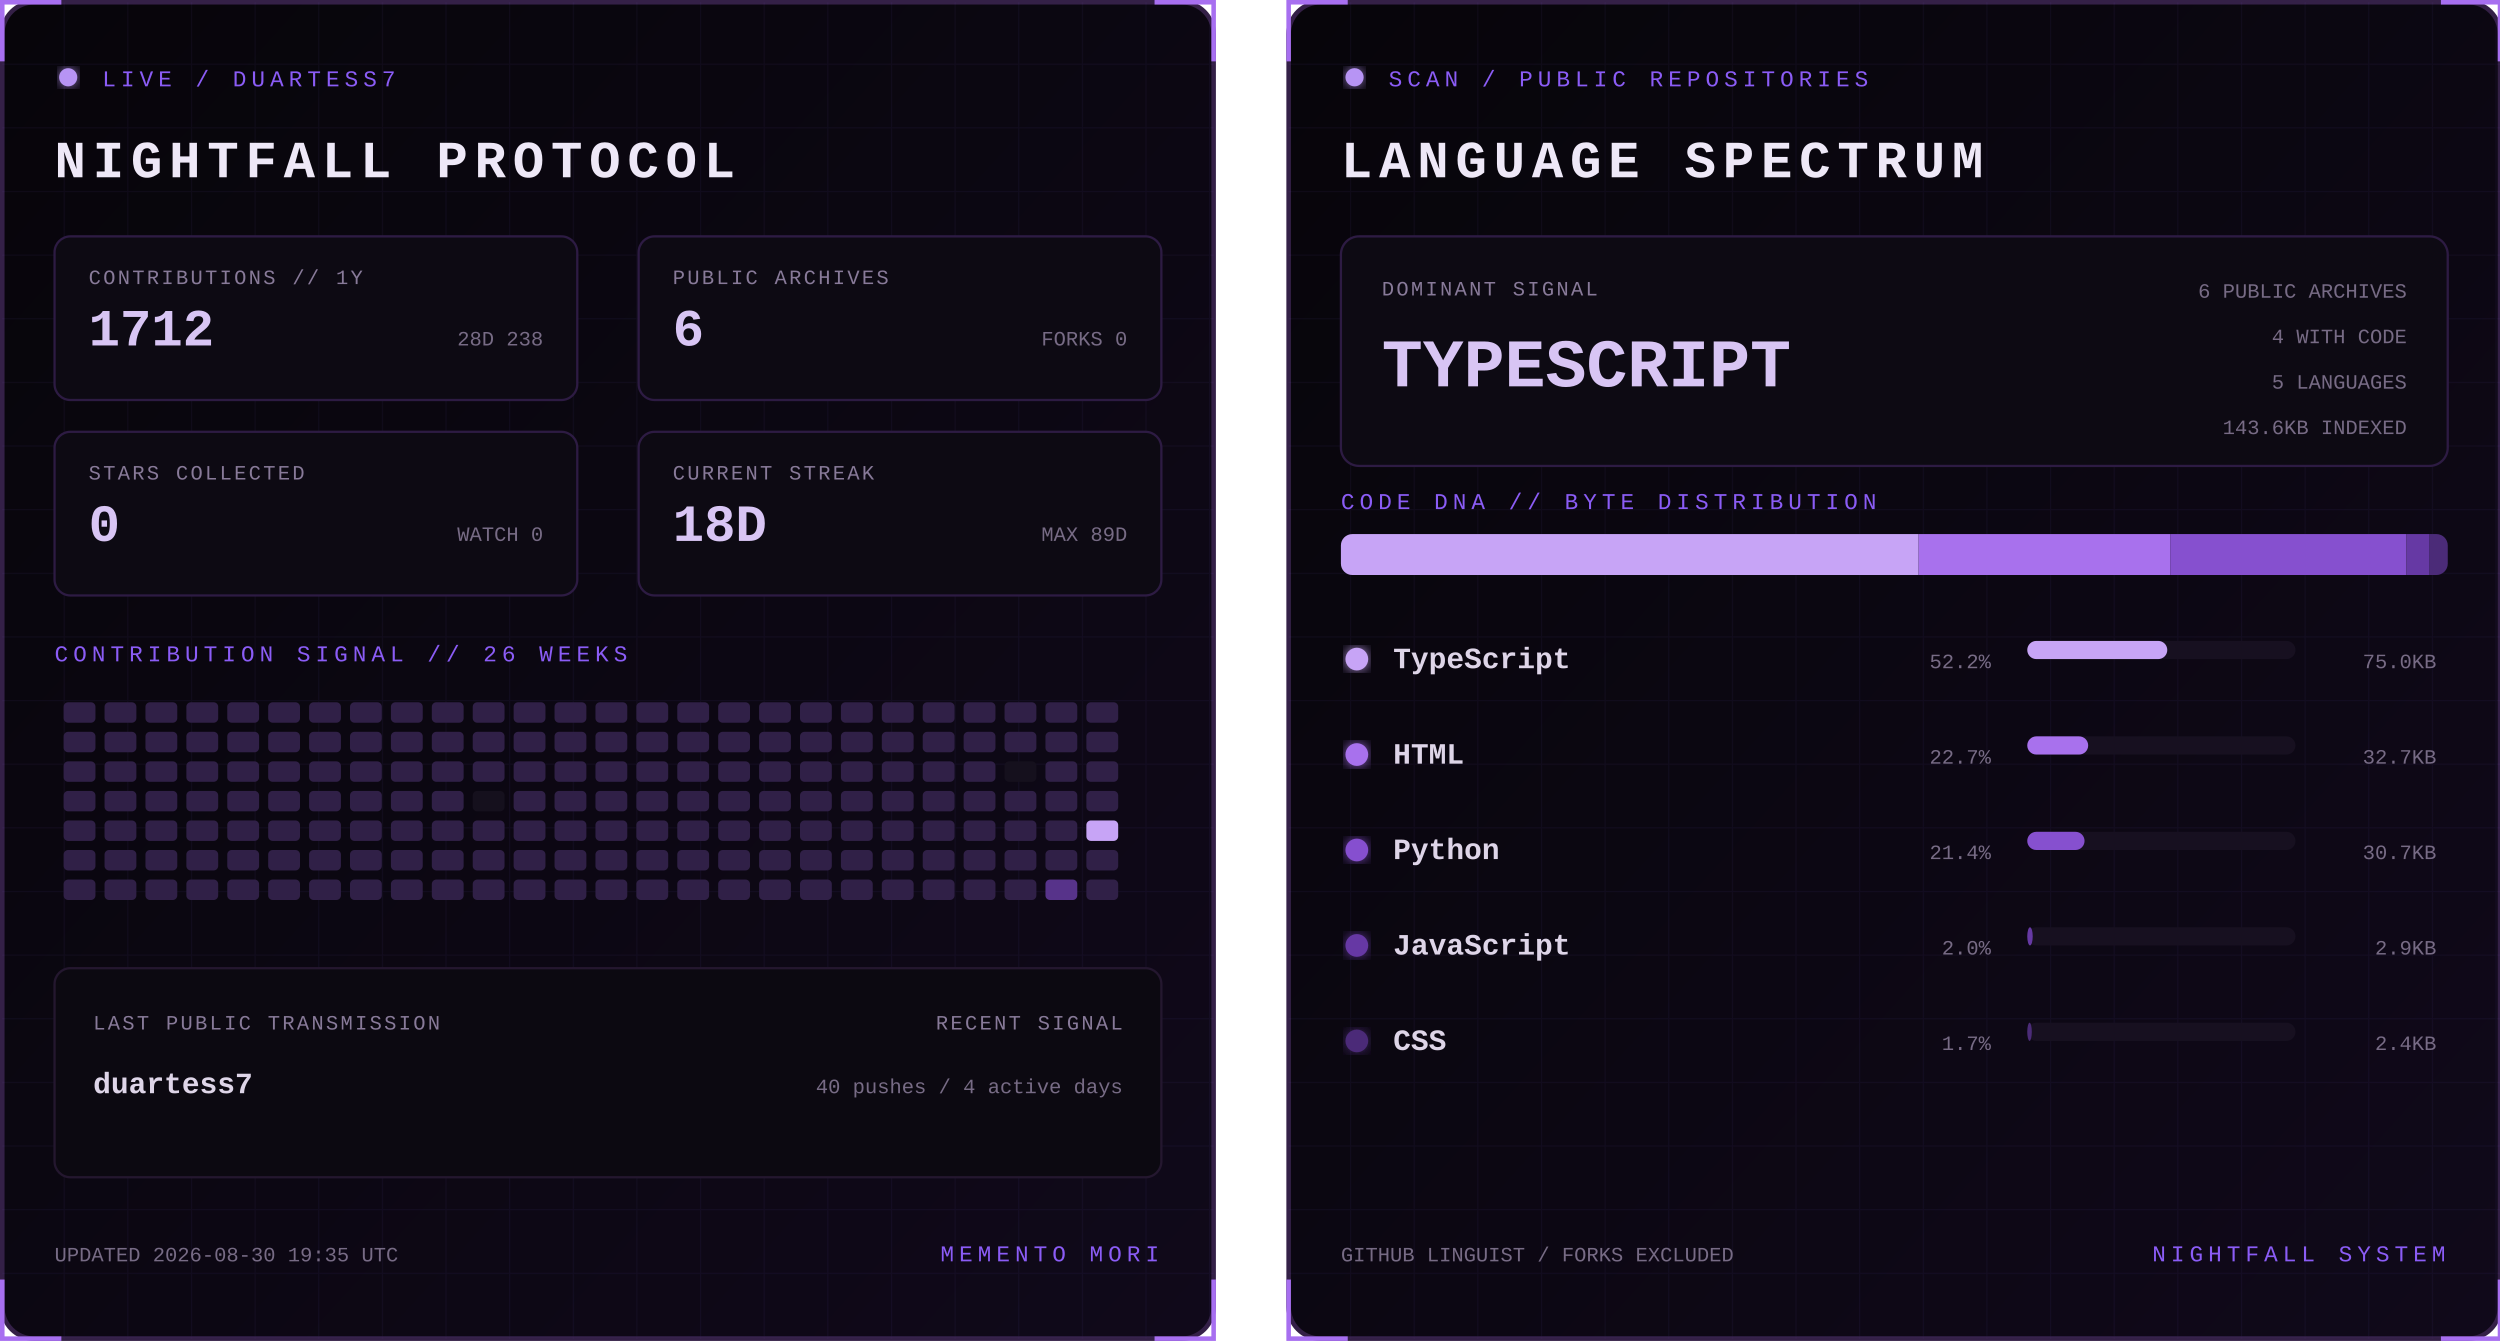
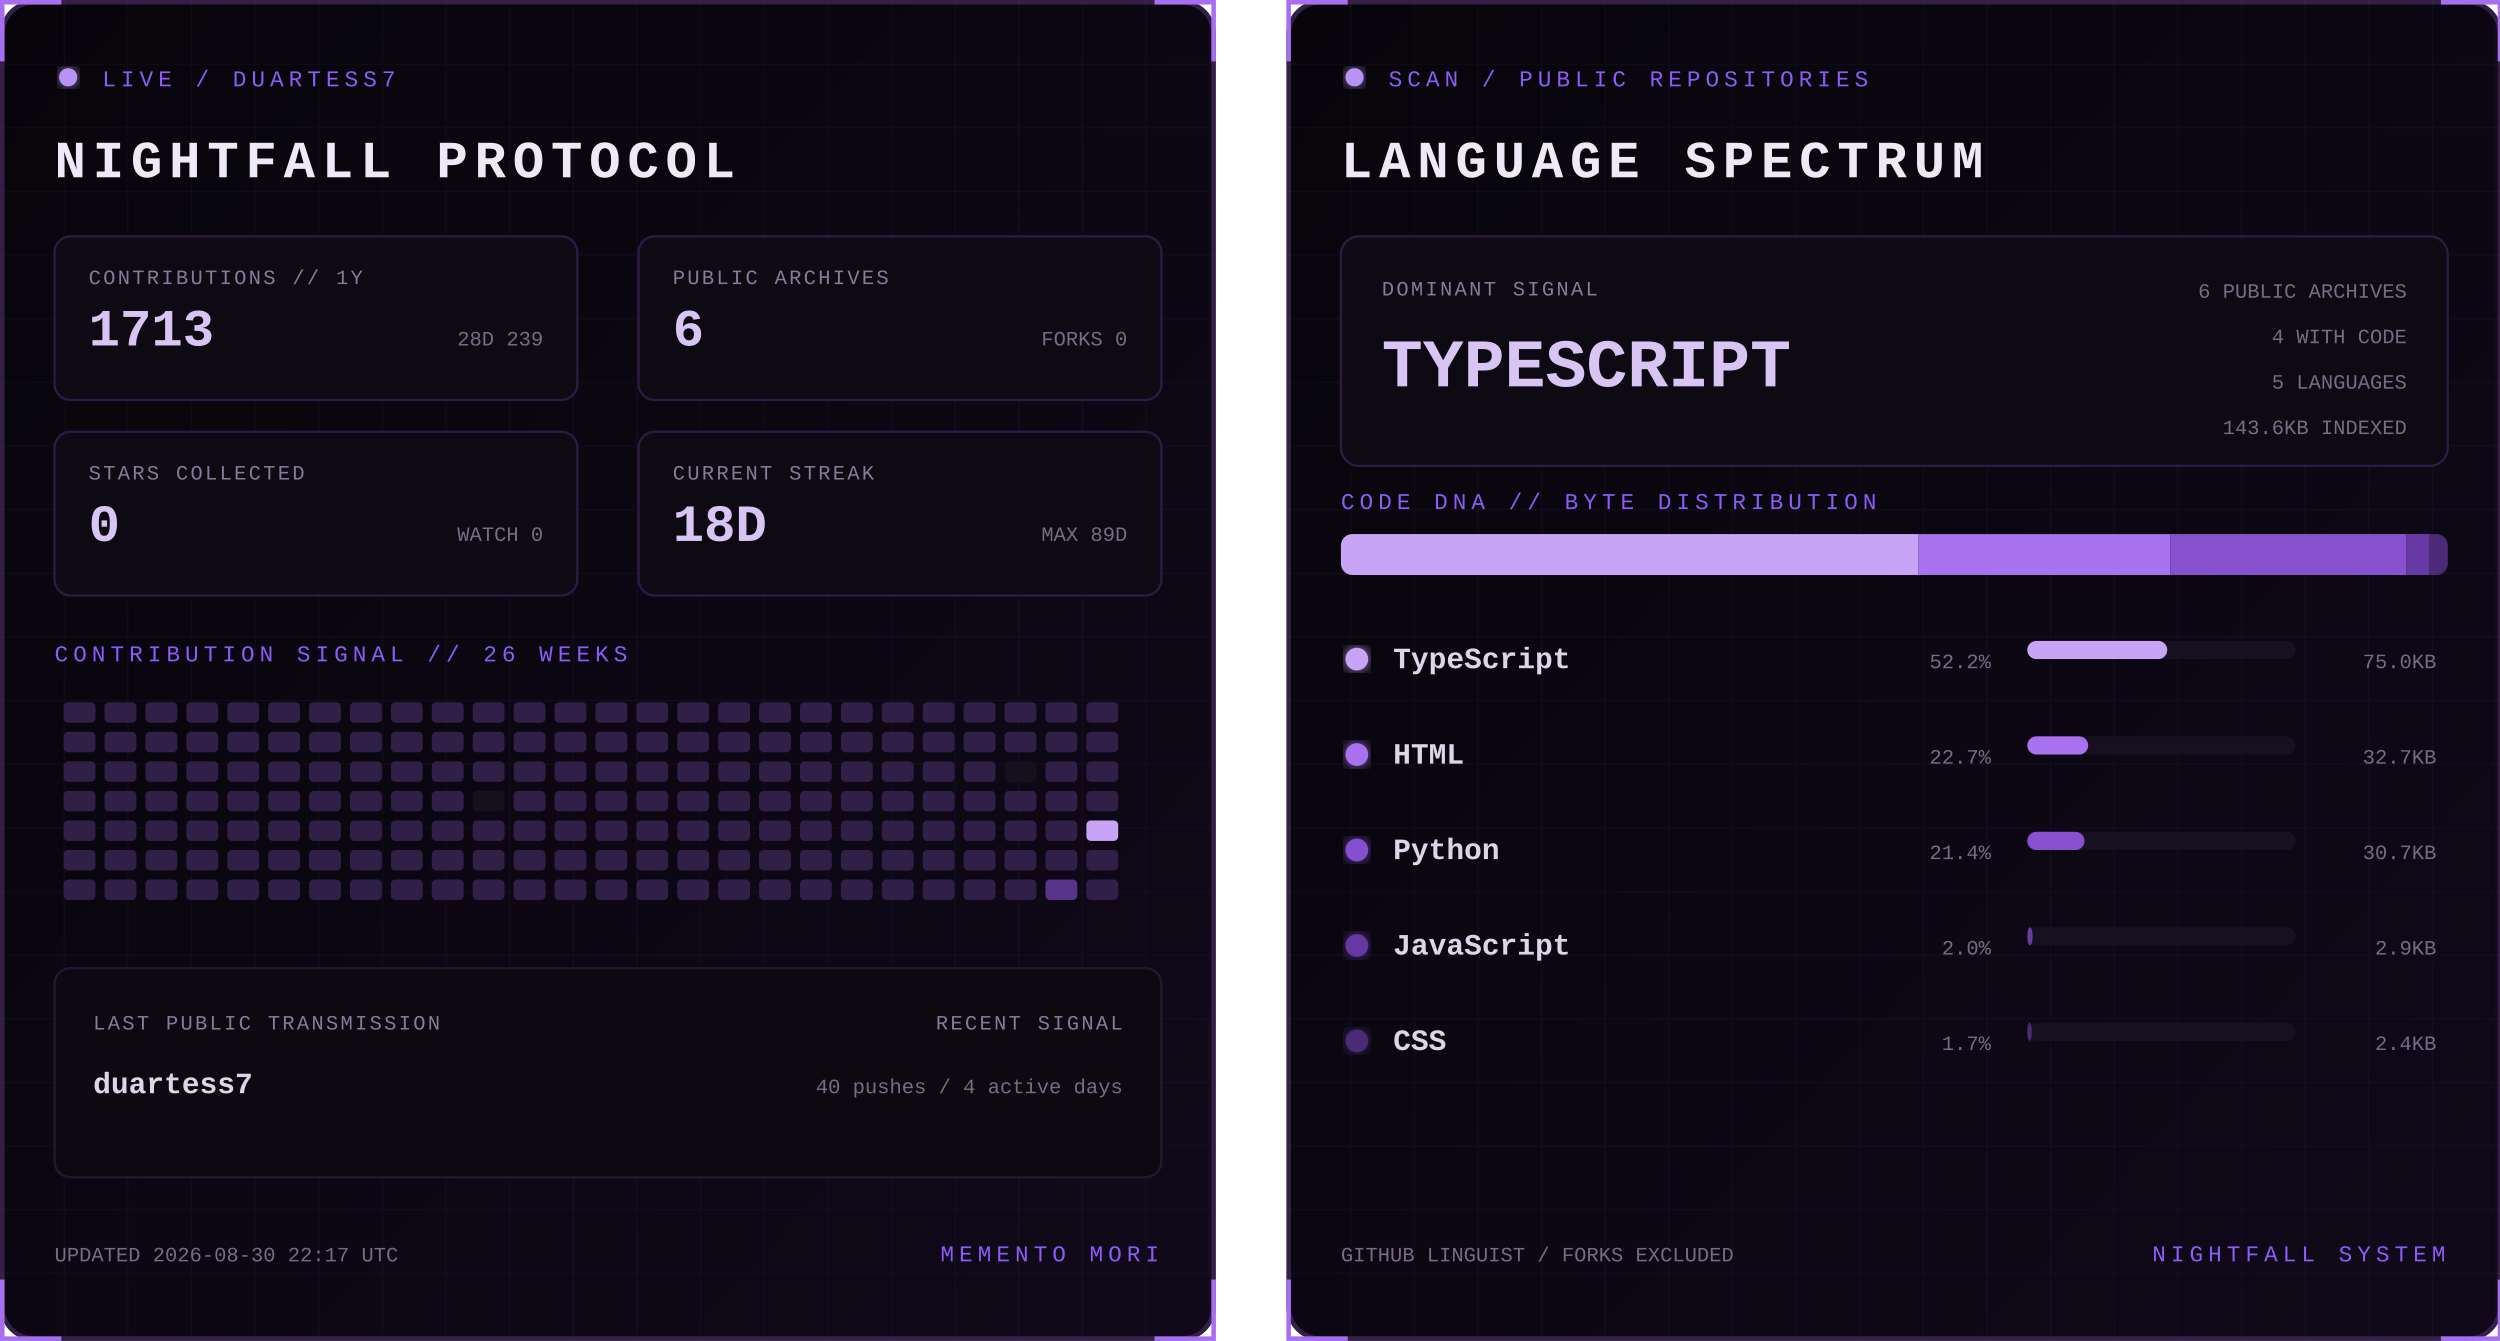
<svg xmlns="http://www.w3.org/2000/svg" width="1100" height="590" viewBox="0 0 1100 590" role="img" aria-labelledby="title desc">
  <defs>
    <linearGradient id="bg" x1="0" y1="0" x2="1" y2="1">
      <stop stop-color="#07050a" />
      <stop offset="1" stop-color="#10091a" />
    </linearGradient>
    <filter id="glow">
      <feGaussianBlur stdDeviation="3" result="b" />
      <feMerge>
        <feMergeNode in="b" />
        <feMergeNode in="SourceGraphic" />
      </feMerge>
    </filter>
    <pattern id="grid" width="28" height="28" patternUnits="userSpaceOnUse">
      <path d="M28 0H0V28" fill="none" stroke="#8b5cf6" stroke-opacity=".055" />
    </pattern>
    <clipPath id="dna">
      <rect x="24" y="235" width="487" height="18" rx="5" />
    </clipPath>
    <style>
      text { font-family: Consolas, 'Courier New', monospace; }
      .kicker { fill:#8b5cf6; font-size:10px; letter-spacing:2.2px; }
      .title { fill:#eee8f7; font-size:23px; font-weight:700; letter-spacing:3px; }
      .label { fill:#887a99; font-size:9px; letter-spacing:1px; }
      .stat { fill:#d8c5f4; font-size:23px; font-weight:700; }
      .detail,.pct { fill:#776b85; font-size:9px; }
      .lang { fill:#ded5e8; font-size:13px; font-weight:700; }
      .hero { fill:#d8c5f4; font-size:30px; font-weight:700; }
      .blink { animation:blink 1.6s step-end infinite; }
      @keyframes blink { 50% { opacity:.25 } }
    </style>
  </defs>
  <g>
    <rect x="1" y="1" width="533" height="588" rx="14" fill="url(#bg)" stroke="#342047" stroke-width="2" />
    <rect x="1" y="1" width="533" height="588" rx="14" fill="url(#grid)" />
    <path d="M27 1H1v26 M508 1h26v26 M534 563v26h-26 M27 589H1v-26" stroke="#a76ff0" stroke-width="2" fill="none" />
    <circle cx="30" cy="34" r="4" fill="#b794f4" filter="url(#glow)" class="blink" />
    <text x="45" y="38" class="kicker">LIVE / DUARTESS7</text>
    <text x="24" y="78" class="title">NIGHTFALL PROTOCOL</text>
    <g transform="translate(24 104)">
      <rect width="230" height="72" rx="7" fill="#0d0a13" stroke="#2d1b43" />
      <text x="15" y="21" class="label">CONTRIBUTIONS // 1Y</text>
-       <text x="15" y="48" class="stat">1712</text>
-       <text x="215" y="48" text-anchor="end" class="detail">28D 238</text>
+       <text x="15" y="48" class="stat">1713</text>
+       <text x="215" y="48" text-anchor="end" class="detail">28D 239</text>
    </g>
    <g transform="translate(281 104)">
      <rect width="230" height="72" rx="7" fill="#0d0a13" stroke="#2d1b43" />
      <text x="15" y="21" class="label">PUBLIC ARCHIVES</text>
      <text x="15" y="48" class="stat">6</text>
      <text x="215" y="48" text-anchor="end" class="detail">FORKS 0</text>
    </g>
    <g transform="translate(24 190)">
      <rect width="230" height="72" rx="7" fill="#0d0a13" stroke="#2d1b43" />
      <text x="15" y="21" class="label">STARS COLLECTED</text>
      <text x="15" y="48" class="stat">0</text>
      <text x="215" y="48" text-anchor="end" class="detail">WATCH 0</text>
    </g>
    <g transform="translate(281 190)">
      <rect width="230" height="72" rx="7" fill="#0d0a13" stroke="#2d1b43" />
      <text x="15" y="21" class="label">CURRENT STREAK</text>
      <text x="15" y="48" class="stat">18D</text>
      <text x="215" y="48" text-anchor="end" class="detail">MAX 89D</text>
    </g>
    <text x="24" y="291" class="kicker">CONTRIBUTION SIGNAL // 26 WEEKS</text>
    <g>
      <rect x="28" y="309" width="14" height="9" rx="2" fill="#302047" />
      <rect x="28" y="322" width="14" height="9" rx="2" fill="#302047" />
      <rect x="28" y="335" width="14" height="9" rx="2" fill="#302047" />
      <rect x="28" y="348" width="14" height="9" rx="2" fill="#302047" />
      <rect x="28" y="361" width="14" height="9" rx="2" fill="#302047" />
      <rect x="28" y="374" width="14" height="9" rx="2" fill="#302047" />
      <rect x="28" y="387" width="14" height="9" rx="2" fill="#302047" />
      <rect x="46" y="309" width="14" height="9" rx="2" fill="#302047" />
      <rect x="46" y="322" width="14" height="9" rx="2" fill="#302047" />
      <rect x="46" y="335" width="14" height="9" rx="2" fill="#302047" />
      <rect x="46" y="348" width="14" height="9" rx="2" fill="#302047" />
      <rect x="46" y="361" width="14" height="9" rx="2" fill="#302047" />
      <rect x="46" y="374" width="14" height="9" rx="2" fill="#302047" />
      <rect x="46" y="387" width="14" height="9" rx="2" fill="#302047" />
      <rect x="64" y="309" width="14" height="9" rx="2" fill="#302047" />
      <rect x="64" y="322" width="14" height="9" rx="2" fill="#302047" />
      <rect x="64" y="335" width="14" height="9" rx="2" fill="#302047" />
      <rect x="64" y="348" width="14" height="9" rx="2" fill="#302047" />
      <rect x="64" y="361" width="14" height="9" rx="2" fill="#302047" />
      <rect x="64" y="374" width="14" height="9" rx="2" fill="#302047" />
      <rect x="64" y="387" width="14" height="9" rx="2" fill="#302047" />
      <rect x="82" y="309" width="14" height="9" rx="2" fill="#302047" />
      <rect x="82" y="322" width="14" height="9" rx="2" fill="#302047" />
      <rect x="82" y="335" width="14" height="9" rx="2" fill="#302047" />
      <rect x="82" y="348" width="14" height="9" rx="2" fill="#302047" />
      <rect x="82" y="361" width="14" height="9" rx="2" fill="#302047" />
      <rect x="82" y="374" width="14" height="9" rx="2" fill="#302047" />
      <rect x="82" y="387" width="14" height="9" rx="2" fill="#302047" />
      <rect x="100" y="309" width="14" height="9" rx="2" fill="#302047" />
      <rect x="100" y="322" width="14" height="9" rx="2" fill="#302047" />
      <rect x="100" y="335" width="14" height="9" rx="2" fill="#302047" />
      <rect x="100" y="348" width="14" height="9" rx="2" fill="#302047" />
      <rect x="100" y="361" width="14" height="9" rx="2" fill="#302047" />
      <rect x="100" y="374" width="14" height="9" rx="2" fill="#302047" />
      <rect x="100" y="387" width="14" height="9" rx="2" fill="#302047" />
      <rect x="118" y="309" width="14" height="9" rx="2" fill="#302047" />
      <rect x="118" y="322" width="14" height="9" rx="2" fill="#302047" />
      <rect x="118" y="335" width="14" height="9" rx="2" fill="#302047" />
      <rect x="118" y="348" width="14" height="9" rx="2" fill="#302047" />
      <rect x="118" y="361" width="14" height="9" rx="2" fill="#302047" />
      <rect x="118" y="374" width="14" height="9" rx="2" fill="#302047" />
      <rect x="118" y="387" width="14" height="9" rx="2" fill="#302047" />
      <rect x="136" y="309" width="14" height="9" rx="2" fill="#302047" />
      <rect x="136" y="322" width="14" height="9" rx="2" fill="#302047" />
      <rect x="136" y="335" width="14" height="9" rx="2" fill="#302047" />
      <rect x="136" y="348" width="14" height="9" rx="2" fill="#302047" />
      <rect x="136" y="361" width="14" height="9" rx="2" fill="#302047" />
      <rect x="136" y="374" width="14" height="9" rx="2" fill="#302047" />
      <rect x="136" y="387" width="14" height="9" rx="2" fill="#302047" />
      <rect x="154" y="309" width="14" height="9" rx="2" fill="#302047" />
      <rect x="154" y="322" width="14" height="9" rx="2" fill="#302047" />
      <rect x="154" y="335" width="14" height="9" rx="2" fill="#302047" />
      <rect x="154" y="348" width="14" height="9" rx="2" fill="#302047" />
      <rect x="154" y="361" width="14" height="9" rx="2" fill="#302047" />
      <rect x="154" y="374" width="14" height="9" rx="2" fill="#302047" />
      <rect x="154" y="387" width="14" height="9" rx="2" fill="#302047" />
      <rect x="172" y="309" width="14" height="9" rx="2" fill="#302047" />
      <rect x="172" y="322" width="14" height="9" rx="2" fill="#302047" />
      <rect x="172" y="335" width="14" height="9" rx="2" fill="#302047" />
      <rect x="172" y="348" width="14" height="9" rx="2" fill="#302047" />
      <rect x="172" y="361" width="14" height="9" rx="2" fill="#302047" />
      <rect x="172" y="374" width="14" height="9" rx="2" fill="#302047" />
      <rect x="172" y="387" width="14" height="9" rx="2" fill="#302047" />
      <rect x="190" y="309" width="14" height="9" rx="2" fill="#302047" />
      <rect x="190" y="322" width="14" height="9" rx="2" fill="#302047" />
      <rect x="190" y="335" width="14" height="9" rx="2" fill="#302047" />
      <rect x="190" y="348" width="14" height="9" rx="2" fill="#302047" />
      <rect x="190" y="361" width="14" height="9" rx="2" fill="#302047" />
      <rect x="190" y="374" width="14" height="9" rx="2" fill="#302047" />
      <rect x="190" y="387" width="14" height="9" rx="2" fill="#302047" />
      <rect x="208" y="309" width="14" height="9" rx="2" fill="#302047" />
      <rect x="208" y="322" width="14" height="9" rx="2" fill="#302047" />
      <rect x="208" y="335" width="14" height="9" rx="2" fill="#302047" />
      <rect x="208" y="348" width="14" height="9" rx="2" fill="#15101d" />
      <rect x="208" y="361" width="14" height="9" rx="2" fill="#302047" />
      <rect x="208" y="374" width="14" height="9" rx="2" fill="#302047" />
      <rect x="208" y="387" width="14" height="9" rx="2" fill="#302047" />
      <rect x="226" y="309" width="14" height="9" rx="2" fill="#302047" />
      <rect x="226" y="322" width="14" height="9" rx="2" fill="#302047" />
      <rect x="226" y="335" width="14" height="9" rx="2" fill="#302047" />
      <rect x="226" y="348" width="14" height="9" rx="2" fill="#302047" />
      <rect x="226" y="361" width="14" height="9" rx="2" fill="#302047" />
      <rect x="226" y="374" width="14" height="9" rx="2" fill="#302047" />
      <rect x="226" y="387" width="14" height="9" rx="2" fill="#302047" />
      <rect x="244" y="309" width="14" height="9" rx="2" fill="#302047" />
      <rect x="244" y="322" width="14" height="9" rx="2" fill="#302047" />
      <rect x="244" y="335" width="14" height="9" rx="2" fill="#302047" />
      <rect x="244" y="348" width="14" height="9" rx="2" fill="#302047" />
      <rect x="244" y="361" width="14" height="9" rx="2" fill="#302047" />
      <rect x="244" y="374" width="14" height="9" rx="2" fill="#302047" />
      <rect x="244" y="387" width="14" height="9" rx="2" fill="#302047" />
      <rect x="262" y="309" width="14" height="9" rx="2" fill="#302047" />
      <rect x="262" y="322" width="14" height="9" rx="2" fill="#302047" />
      <rect x="262" y="335" width="14" height="9" rx="2" fill="#302047" />
      <rect x="262" y="348" width="14" height="9" rx="2" fill="#302047" />
      <rect x="262" y="361" width="14" height="9" rx="2" fill="#302047" />
      <rect x="262" y="374" width="14" height="9" rx="2" fill="#302047" />
      <rect x="262" y="387" width="14" height="9" rx="2" fill="#302047" />
      <rect x="280" y="309" width="14" height="9" rx="2" fill="#302047" />
      <rect x="280" y="322" width="14" height="9" rx="2" fill="#302047" />
      <rect x="280" y="335" width="14" height="9" rx="2" fill="#302047" />
      <rect x="280" y="348" width="14" height="9" rx="2" fill="#302047" />
      <rect x="280" y="361" width="14" height="9" rx="2" fill="#302047" />
      <rect x="280" y="374" width="14" height="9" rx="2" fill="#302047" />
      <rect x="280" y="387" width="14" height="9" rx="2" fill="#302047" />
      <rect x="298" y="309" width="14" height="9" rx="2" fill="#302047" />
      <rect x="298" y="322" width="14" height="9" rx="2" fill="#302047" />
      <rect x="298" y="335" width="14" height="9" rx="2" fill="#302047" />
      <rect x="298" y="348" width="14" height="9" rx="2" fill="#302047" />
      <rect x="298" y="361" width="14" height="9" rx="2" fill="#302047" />
      <rect x="298" y="374" width="14" height="9" rx="2" fill="#302047" />
      <rect x="298" y="387" width="14" height="9" rx="2" fill="#302047" />
      <rect x="316" y="309" width="14" height="9" rx="2" fill="#302047" />
      <rect x="316" y="322" width="14" height="9" rx="2" fill="#302047" />
      <rect x="316" y="335" width="14" height="9" rx="2" fill="#302047" />
      <rect x="316" y="348" width="14" height="9" rx="2" fill="#302047" />
      <rect x="316" y="361" width="14" height="9" rx="2" fill="#302047" />
      <rect x="316" y="374" width="14" height="9" rx="2" fill="#302047" />
      <rect x="316" y="387" width="14" height="9" rx="2" fill="#302047" />
      <rect x="334" y="309" width="14" height="9" rx="2" fill="#302047" />
      <rect x="334" y="322" width="14" height="9" rx="2" fill="#302047" />
      <rect x="334" y="335" width="14" height="9" rx="2" fill="#302047" />
      <rect x="334" y="348" width="14" height="9" rx="2" fill="#302047" />
      <rect x="334" y="361" width="14" height="9" rx="2" fill="#302047" />
      <rect x="334" y="374" width="14" height="9" rx="2" fill="#302047" />
      <rect x="334" y="387" width="14" height="9" rx="2" fill="#302047" />
      <rect x="352" y="309" width="14" height="9" rx="2" fill="#302047" />
      <rect x="352" y="322" width="14" height="9" rx="2" fill="#302047" />
      <rect x="352" y="335" width="14" height="9" rx="2" fill="#302047" />
      <rect x="352" y="348" width="14" height="9" rx="2" fill="#302047" />
      <rect x="352" y="361" width="14" height="9" rx="2" fill="#302047" />
      <rect x="352" y="374" width="14" height="9" rx="2" fill="#302047" />
      <rect x="352" y="387" width="14" height="9" rx="2" fill="#302047" />
      <rect x="370" y="309" width="14" height="9" rx="2" fill="#302047" />
      <rect x="370" y="322" width="14" height="9" rx="2" fill="#302047" />
      <rect x="370" y="335" width="14" height="9" rx="2" fill="#302047" />
      <rect x="370" y="348" width="14" height="9" rx="2" fill="#302047" />
      <rect x="370" y="361" width="14" height="9" rx="2" fill="#302047" />
      <rect x="370" y="374" width="14" height="9" rx="2" fill="#302047" />
      <rect x="370" y="387" width="14" height="9" rx="2" fill="#302047" />
      <rect x="388" y="309" width="14" height="9" rx="2" fill="#302047" />
      <rect x="388" y="322" width="14" height="9" rx="2" fill="#302047" />
      <rect x="388" y="335" width="14" height="9" rx="2" fill="#302047" />
      <rect x="388" y="348" width="14" height="9" rx="2" fill="#302047" />
      <rect x="388" y="361" width="14" height="9" rx="2" fill="#302047" />
      <rect x="388" y="374" width="14" height="9" rx="2" fill="#302047" />
      <rect x="388" y="387" width="14" height="9" rx="2" fill="#302047" />
      <rect x="406" y="309" width="14" height="9" rx="2" fill="#302047" />
      <rect x="406" y="322" width="14" height="9" rx="2" fill="#302047" />
      <rect x="406" y="335" width="14" height="9" rx="2" fill="#302047" />
      <rect x="406" y="348" width="14" height="9" rx="2" fill="#302047" />
      <rect x="406" y="361" width="14" height="9" rx="2" fill="#302047" />
      <rect x="406" y="374" width="14" height="9" rx="2" fill="#302047" />
      <rect x="406" y="387" width="14" height="9" rx="2" fill="#302047" />
      <rect x="424" y="309" width="14" height="9" rx="2" fill="#302047" />
      <rect x="424" y="322" width="14" height="9" rx="2" fill="#302047" />
      <rect x="424" y="335" width="14" height="9" rx="2" fill="#302047" />
      <rect x="424" y="348" width="14" height="9" rx="2" fill="#302047" />
      <rect x="424" y="361" width="14" height="9" rx="2" fill="#302047" />
      <rect x="424" y="374" width="14" height="9" rx="2" fill="#302047" />
      <rect x="424" y="387" width="14" height="9" rx="2" fill="#302047" />
      <rect x="442" y="309" width="14" height="9" rx="2" fill="#302047" />
      <rect x="442" y="322" width="14" height="9" rx="2" fill="#302047" />
      <rect x="442" y="335" width="14" height="9" rx="2" fill="#15101d" />
      <rect x="442" y="348" width="14" height="9" rx="2" fill="#302047" />
      <rect x="442" y="361" width="14" height="9" rx="2" fill="#302047" />
      <rect x="442" y="374" width="14" height="9" rx="2" fill="#302047" />
      <rect x="442" y="387" width="14" height="9" rx="2" fill="#302047" />
      <rect x="460" y="309" width="14" height="9" rx="2" fill="#302047" />
      <rect x="460" y="322" width="14" height="9" rx="2" fill="#302047" />
      <rect x="460" y="335" width="14" height="9" rx="2" fill="#302047" />
      <rect x="460" y="348" width="14" height="9" rx="2" fill="#302047" />
      <rect x="460" y="361" width="14" height="9" rx="2" fill="#302047" />
      <rect x="460" y="374" width="14" height="9" rx="2" fill="#302047" />
      <rect x="460" y="387" width="14" height="9" rx="2" fill="#57338a" />
      <rect x="478" y="309" width="14" height="9" rx="2" fill="#302047" />
      <rect x="478" y="322" width="14" height="9" rx="2" fill="#302047" />
      <rect x="478" y="335" width="14" height="9" rx="2" fill="#302047" />
      <rect x="478" y="348" width="14" height="9" rx="2" fill="#302047" />
      <rect x="478" y="361" width="14" height="9" rx="2" fill="#c7a4f6" />
      <rect x="478" y="374" width="14" height="9" rx="2" fill="#302047" />
      <rect x="478" y="387" width="14" height="9" rx="2" fill="#302047" />
    </g>
    <rect x="24" y="426" width="487" height="92" rx="7" fill="#0c0911" stroke="#24172f" />
    <text x="41" y="453" class="label">LAST PUBLIC TRANSMISSION</text>
    <text x="41" y="481" class="lang">duartess7</text>
    <text x="494" y="453" text-anchor="end" class="label">RECENT SIGNAL</text>
    <text x="494" y="481" text-anchor="end" class="detail">40 pushes / 4 active days</text>
-     <text x="24" y="555" class="detail">UPDATED 2026-08-30 19:35 UTC</text>
+     <text x="24" y="555" class="detail">UPDATED 2026-08-30 22:17 UTC</text>
    <text x="510" y="555" text-anchor="end" class="kicker">MEMENTO MORI</text>
  </g>
  <g transform="translate(566)">
    <rect x="1" y="1" width="533" height="588" rx="14" fill="url(#bg)" stroke="#342047" stroke-width="2" />
    <rect x="1" y="1" width="533" height="588" rx="14" fill="url(#grid)" />
    <path d="M27 1H1v26 M508 1h26v26 M534 563v26h-26 M27 589H1v-26" stroke="#a76ff0" stroke-width="2" fill="none" />
    <circle cx="30" cy="34" r="4" fill="#b794f4" filter="url(#glow)" class="blink" />
    <text x="45" y="38" class="kicker">SCAN / PUBLIC REPOSITORIES</text>
    <text x="24" y="78" class="title">LANGUAGE SPECTRUM</text>
    <rect x="24" y="104" width="487" height="101" rx="8" fill="#0d0a13" stroke="#2d1b43" />
    <text x="42" y="130" class="label">DOMINANT SIGNAL</text>
    <text x="42" y="170" class="hero">TYPESCRIPT</text>
    <text x="493" y="131" text-anchor="end" class="detail">6 PUBLIC ARCHIVES</text>
    <text x="493" y="151" text-anchor="end" class="detail">4 WITH CODE</text>
    <text x="493" y="171" text-anchor="end" class="detail">5 LANGUAGES</text>
    <text x="493" y="191" text-anchor="end" class="detail">143.6KB INDEXED</text>
    <text x="24" y="224" class="kicker">CODE DNA // BYTE DISTRIBUTION</text>
    <rect x="24" y="235" width="487" height="18" rx="5" fill="#171020" />
    <g clip-path="url(#dna)">
      <rect x="24.0" y="235" width="254.2" height="18" fill="#c7a4f6" />
      <rect x="278.2" y="235" width="110.7" height="18" fill="#a871ed" />
      <rect x="388.9" y="235" width="104.0" height="18" fill="#8650cf" />
      <rect x="493.0" y="235" width="9.9" height="18" fill="#6639a4" />
      <rect x="502.8" y="235" width="8.2" height="18" fill="#4b2b78" />
    </g>
    <circle cx="31" cy="290" r="5" fill="#c7a4f6" filter="url(#glow)" />
    <text x="47" y="294" class="lang">TypeScript</text>
    <text x="310" y="294" text-anchor="end" class="pct">52.2%</text>
    <rect x="326" y="282" width="118" height="8" rx="4" fill="#171020" />
    <rect x="326" y="282" width="61.6" height="8" rx="4" fill="#c7a4f6" />
    <text x="506" y="294" text-anchor="end" class="detail">75.0KB</text>
    <circle cx="31" cy="332" r="5" fill="#a871ed" filter="url(#glow)" />
    <text x="47" y="336" class="lang">HTML</text>
    <text x="310" y="336" text-anchor="end" class="pct">22.7%</text>
    <rect x="326" y="324" width="118" height="8" rx="4" fill="#171020" />
    <rect x="326" y="324" width="26.8" height="8" rx="4" fill="#a871ed" />
    <text x="506" y="336" text-anchor="end" class="detail">32.7KB</text>
    <circle cx="31" cy="374" r="5" fill="#8650cf" filter="url(#glow)" />
    <text x="47" y="378" class="lang">Python</text>
    <text x="310" y="378" text-anchor="end" class="pct">21.4%</text>
    <rect x="326" y="366" width="118" height="8" rx="4" fill="#171020" />
    <rect x="326" y="366" width="25.2" height="8" rx="4" fill="#8650cf" />
    <text x="506" y="378" text-anchor="end" class="detail">30.7KB</text>
    <circle cx="31" cy="416" r="5" fill="#6639a4" filter="url(#glow)" />
    <text x="47" y="420" class="lang">JavaScript</text>
    <text x="310" y="420" text-anchor="end" class="pct">2.0%</text>
    <rect x="326" y="408" width="118" height="8" rx="4" fill="#171020" />
    <rect x="326" y="408" width="2.4" height="8" rx="4" fill="#6639a4" />
    <text x="506" y="420" text-anchor="end" class="detail">2.9KB</text>
    <circle cx="31" cy="458" r="5" fill="#4b2b78" filter="url(#glow)" />
    <text x="47" y="462" class="lang">CSS</text>
    <text x="310" y="462" text-anchor="end" class="pct">1.7%</text>
    <rect x="326" y="450" width="118" height="8" rx="4" fill="#171020" />
    <rect x="326" y="450" width="2.0" height="8" rx="4" fill="#4b2b78" />
    <text x="506" y="462" text-anchor="end" class="detail">2.4KB</text>
    <text x="24" y="555" class="detail">GITHUB LINGUIST / FORKS EXCLUDED</text>
    <text x="510" y="555" text-anchor="end" class="kicker">NIGHTFALL SYSTEM</text>
  </g>
</svg>
